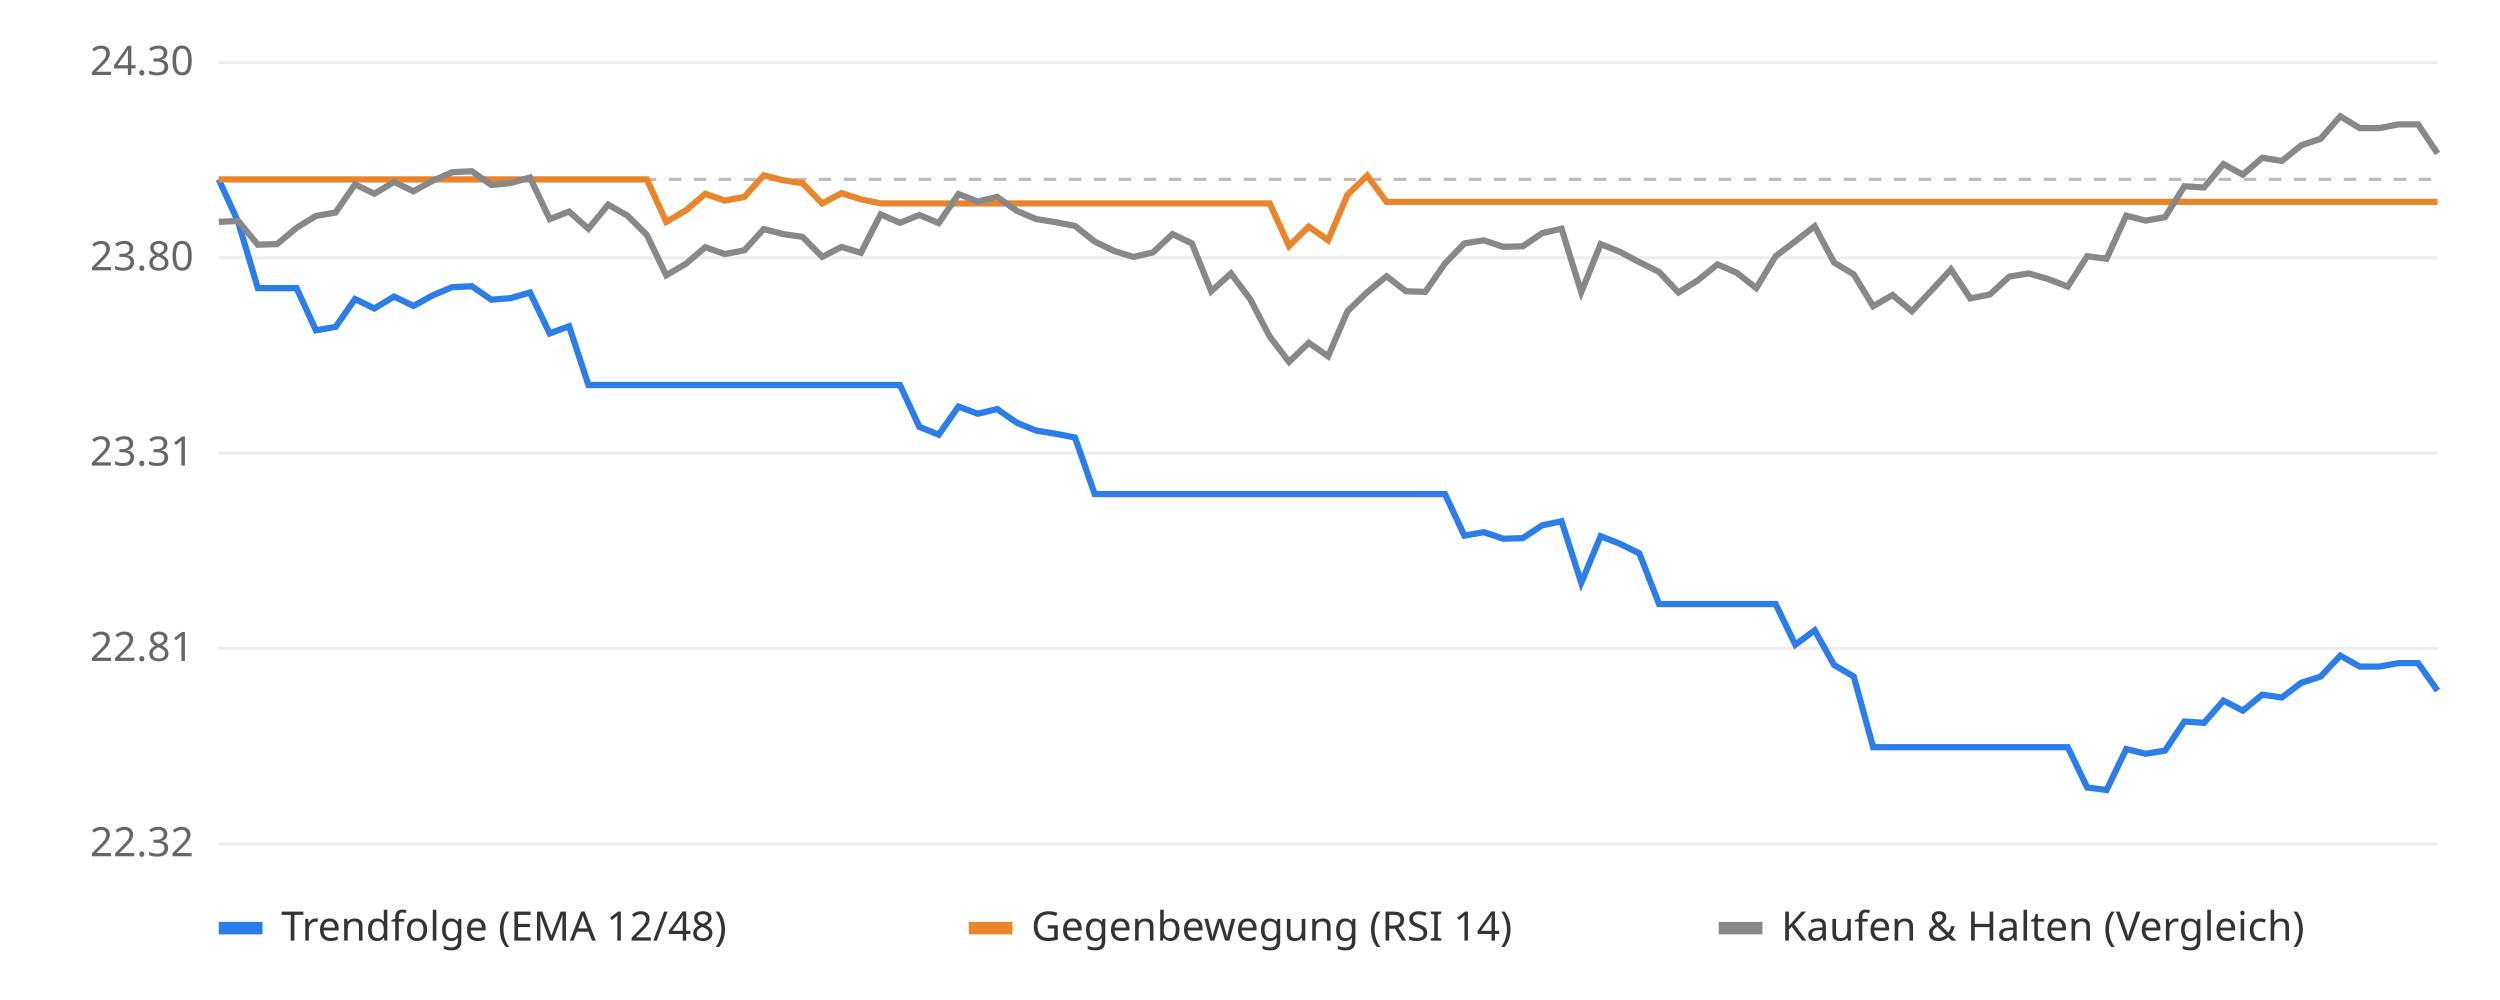
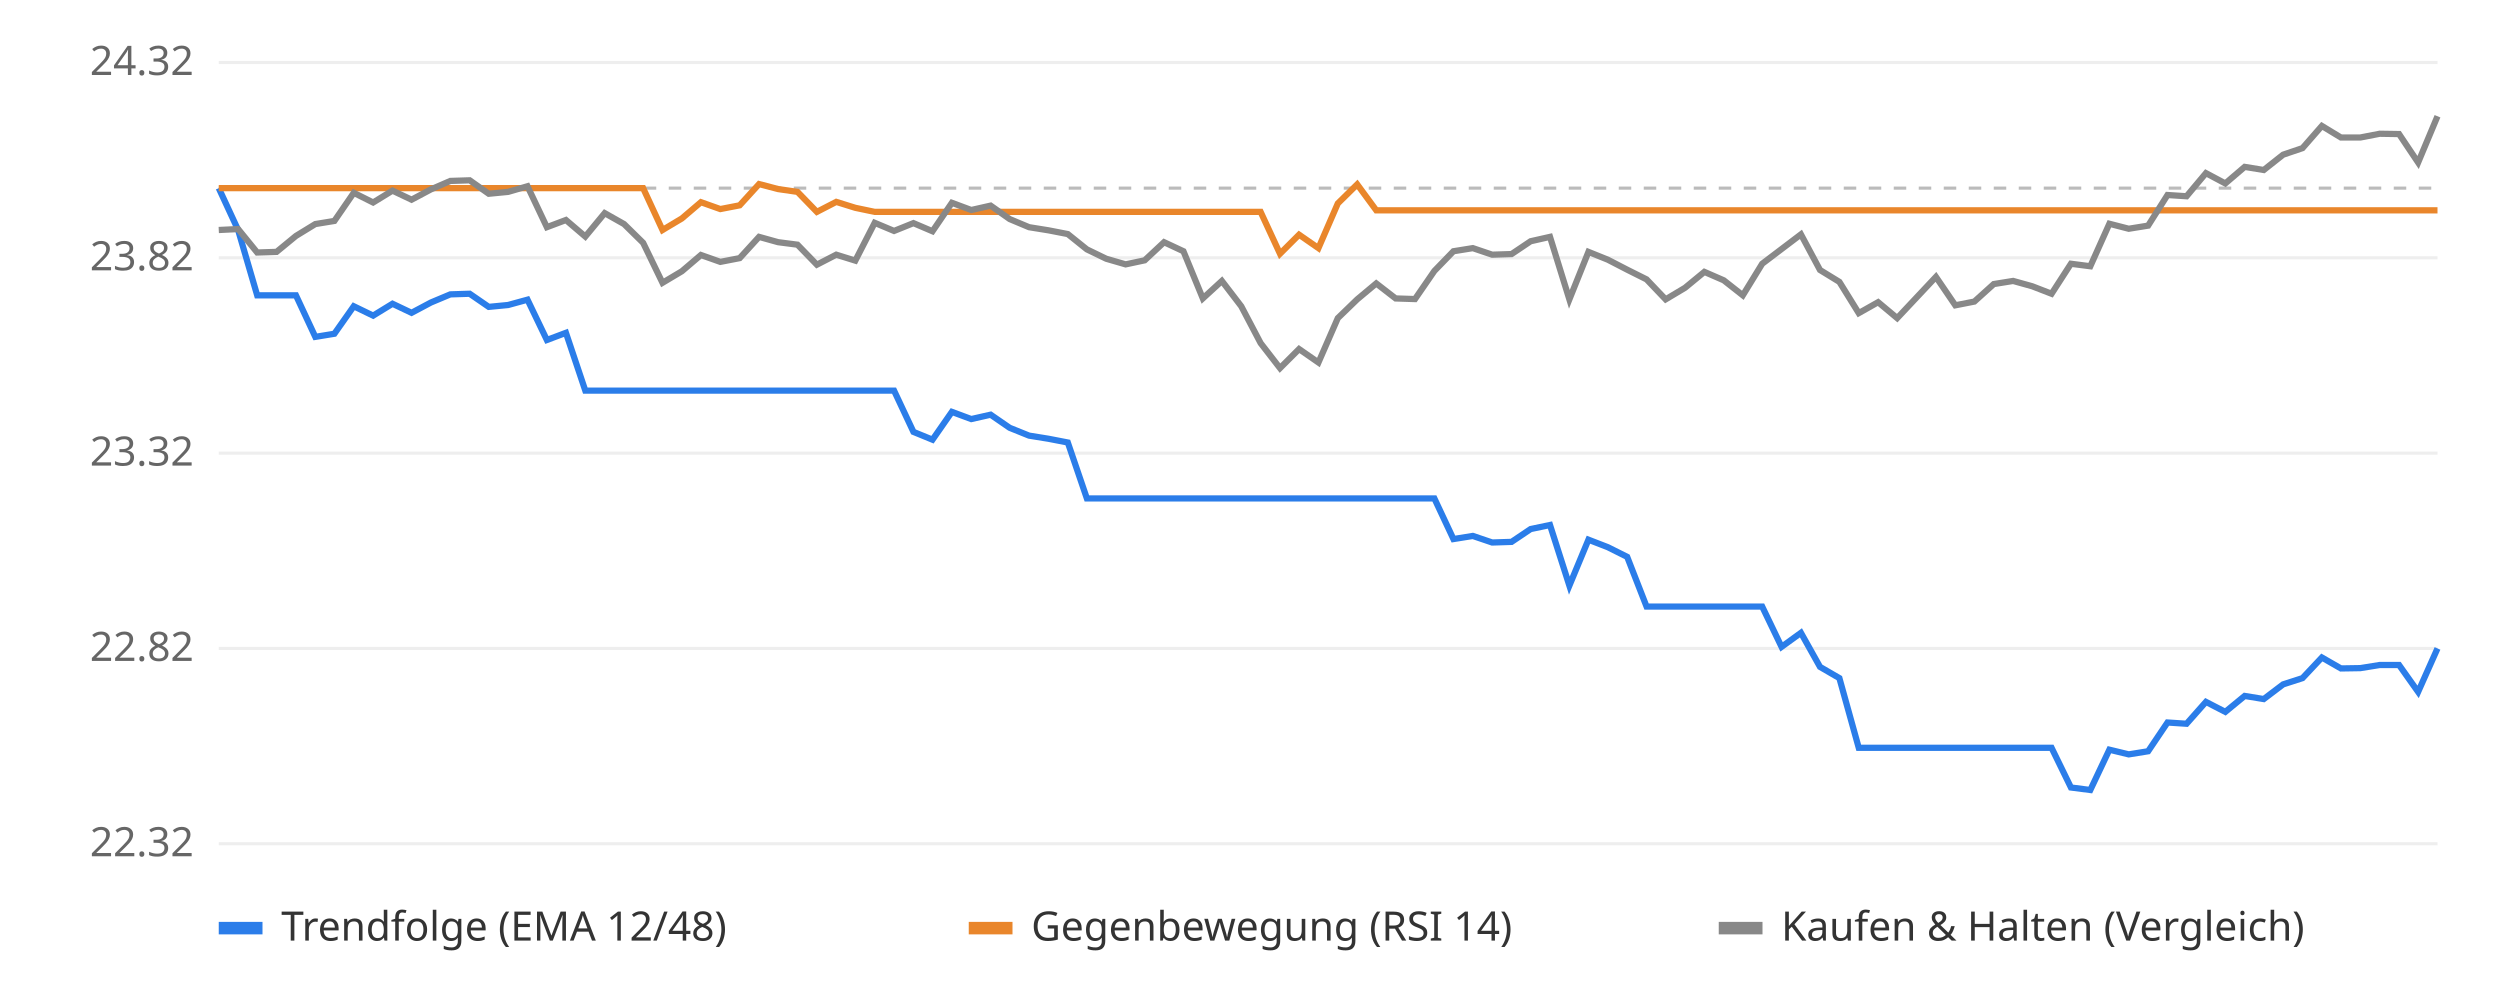
<svg xmlns="http://www.w3.org/2000/svg" viewBox="0 0 800 320" font-family="sans-serif" font-size="13">
  <rect width="800" height="320" fill="#ffffff" />
  <line x1="70" x2="780" y1="270.0" y2="270.0" stroke="#eeeeee" />
  <text x="62" y="274.0" text-anchor="end" fill="#666">22.32</text>
  <line x1="70" x2="780" y1="207.5" y2="207.5" stroke="#eeeeee" />
-   <text x="62" y="211.5" text-anchor="end" fill="#666">22.81</text>
+   <text x="62" y="211.5" text-anchor="end" fill="#666">22.82</text>
  <line x1="70" x2="780" y1="145.0" y2="145.0" stroke="#eeeeee" />
-   <text x="62" y="149.0" text-anchor="end" fill="#666">23.31</text>
+   <text x="62" y="149.0" text-anchor="end" fill="#666">23.32</text>
  <line x1="70" x2="780" y1="82.5" y2="82.5" stroke="#eeeeee" />
-   <text x="62" y="86.5" text-anchor="end" fill="#666">23.80</text>
+   <text x="62" y="86.5" text-anchor="end" fill="#666">23.82</text>
  <line x1="70" x2="780" y1="20.0" y2="20.0" stroke="#eeeeee" />
-   <text x="62" y="24.0" text-anchor="end" fill="#666">24.30</text>
-   <line x1="70" x2="780" y1="57.4" y2="57.4" stroke="#bbbbbb" stroke-dasharray="4 4" />
-   <polyline points="70.0,57.4 76.2,71.0 82.5,92.2 88.7,92.2 94.9,92.2 101.1,105.7 107.4,104.6 113.6,95.7 119.8,98.7 126.1,94.9 132.3,97.9 138.5,94.5 144.7,91.9 151.0,91.6 157.2,95.9 163.4,95.4 169.6,93.6 175.9,106.7 182.1,104.4 188.3,123.2 194.6,123.2 200.8,123.2 207.0,123.2 213.2,123.2 219.5,123.2 225.7,123.2 231.9,123.2 238.2,123.2 244.4,123.2 250.6,123.2 256.8,123.2 263.1,123.2 269.3,123.2 275.5,123.2 281.8,123.2 288.0,123.2 294.2,136.6 300.4,139.1 306.7,130.1 312.9,132.4 319.1,130.9 325.4,135.3 331.6,137.8 337.8,138.8 344.0,140.0 350.3,158.1 356.5,158.1 362.7,158.1 368.9,158.1 375.2,158.1 381.4,158.1 387.6,158.1 393.9,158.1 400.1,158.1 406.3,158.1 412.5,158.1 418.8,158.1 425.0,158.1 431.2,158.1 437.5,158.1 443.7,158.1 449.9,158.1 456.1,158.1 462.4,158.1 468.6,171.4 474.8,170.3 481.1,172.4 487.3,172.2 493.5,168.1 499.7,166.8 506.0,186.5 512.2,171.6 518.4,174.0 524.6,177.1 530.9,193.3 537.1,193.3 543.3,193.3 549.6,193.3 555.8,193.3 562.0,193.3 568.2,193.3 574.5,206.3 580.7,201.7 586.9,212.8 593.2,216.5 599.4,239.1 605.6,239.1 611.8,239.1 618.1,239.1 624.3,239.1 630.5,239.1 636.8,239.1 643.0,239.1 649.2,239.1 655.4,239.1 661.7,239.1 667.9,252.0 674.1,252.8 680.4,239.7 686.6,241.2 692.8,240.2 699.0,230.9 705.3,231.3 711.5,224.2 717.7,227.4 723.9,222.3 730.2,223.2 736.4,218.5 742.6,216.5 748.9,209.8 755.1,213.3 761.3,213.3 767.5,212.2 773.8,212.2 780.0,221.0" fill="none" stroke="#2b7de9" stroke-width="2" />
-   <polyline points="70.0,57.4 76.2,57.4 82.5,57.4 88.7,57.4 94.9,57.4 101.1,57.4 107.4,57.4 113.6,57.4 119.8,57.4 126.1,57.4 132.3,57.4 138.5,57.4 144.7,57.4 151.0,57.4 157.2,57.4 163.4,57.4 169.6,57.4 175.9,57.4 182.1,57.4 188.3,57.4 194.6,57.4 200.8,57.4 207.0,57.4 213.2,71.0 219.5,67.3 225.7,62.0 231.9,64.2 238.2,63.0 244.4,56.1 250.6,57.7 256.8,58.6 263.1,65.1 269.3,61.8 275.5,63.8 281.8,65.1 288.0,65.1 294.2,65.1 300.4,65.1 306.7,65.1 312.9,65.1 319.1,65.1 325.4,65.1 331.6,65.1 337.8,65.1 344.0,65.1 350.3,65.1 356.5,65.1 362.7,65.1 368.9,65.1 375.2,65.1 381.4,65.1 387.6,65.1 393.9,65.1 400.1,65.1 406.3,65.1 412.5,78.7 418.8,72.5 425.0,76.9 431.2,62.3 437.5,56.2 443.7,64.6 449.9,64.6 456.1,64.6 462.4,64.6 468.6,64.6 474.8,64.6 481.1,64.6 487.3,64.6 493.5,64.6 499.7,64.6 506.0,64.6 512.2,64.6 518.4,64.6 524.6,64.6 530.9,64.6 537.1,64.6 543.3,64.6 549.6,64.6 555.8,64.6 562.0,64.6 568.2,64.6 574.5,64.6 580.7,64.6 586.9,64.6 593.2,64.6 599.4,64.6 605.6,64.6 611.8,64.6 618.1,64.6 624.3,64.6 630.5,64.6 636.8,64.6 643.0,64.6 649.2,64.6 655.4,64.6 661.7,64.6 667.9,64.6 674.1,64.6 680.4,64.6 686.6,64.6 692.8,64.6 699.0,64.6 705.3,64.6 711.5,64.6 717.7,64.6 723.9,64.6 730.2,64.6 736.4,64.6 742.6,64.6 748.9,64.6 755.1,64.6 761.3,64.6 767.5,64.6 773.8,64.6 780.0,64.6" fill="none" stroke="#e9862b" stroke-width="2" />
-   <polyline points="70.0,71.0 76.2,70.7 82.5,78.3 88.7,78.1 94.9,72.9 101.1,69.1 107.4,68.0 113.6,59.0 119.8,62.0 126.1,58.2 132.3,61.2 138.5,57.8 144.7,55.1 151.0,54.8 157.2,59.2 163.4,58.6 169.6,56.8 175.9,70.1 182.1,67.7 188.3,73.2 194.6,65.5 200.8,69.0 207.0,75.2 213.2,88.1 219.5,84.4 225.7,79.1 231.9,81.3 238.2,80.1 244.4,73.3 250.6,74.9 256.8,75.8 263.1,82.2 269.3,79.0 275.5,80.9 281.8,68.6 288.0,71.3 294.2,68.8 300.4,71.4 306.7,62.1 312.9,64.5 319.1,63.0 325.4,67.5 331.6,70.1 337.8,71.1 344.0,72.3 350.3,77.3 356.5,80.3 362.7,82.2 368.9,80.8 375.2,74.9 381.4,77.9 387.6,93.2 393.9,87.5 400.1,95.8 406.3,107.7 412.5,115.8 418.8,109.7 425.0,114.0 431.2,99.6 437.5,93.5 443.7,88.4 449.9,93.2 456.1,93.4 462.4,84.3 468.6,77.9 474.8,76.9 481.1,79.0 487.3,78.8 493.5,74.6 499.7,73.2 506.0,93.5 512.2,78.1 518.4,80.6 524.6,83.9 530.9,87.0 537.1,93.6 543.3,89.7 549.6,84.6 555.8,87.3 562.0,92.2 568.2,82.0 574.5,77.2 580.7,72.4 586.9,84.0 593.2,87.8 599.4,98.0 605.6,94.4 611.8,99.6 618.1,92.9 624.3,86.2 630.5,95.5 636.8,94.2 643.0,88.5 649.2,87.5 655.4,89.3 661.7,91.7 667.9,82.0 674.1,82.8 680.4,69.0 686.6,70.6 692.8,69.5 699.0,59.6 705.3,60.0 711.5,52.5 717.7,55.9 723.9,50.5 730.2,51.5 736.4,46.5 742.6,44.4 748.9,37.2 755.1,41.0 761.3,41.0 767.5,39.8 773.8,39.8 780.0,49.1" fill="none" stroke="#888888" stroke-width="2" />
+   <text x="62" y="24.0" text-anchor="end" fill="#666">24.32</text>
+   <line x1="70" x2="780" y1="60.2" y2="60.2" stroke="#bbbbbb" stroke-dasharray="4 4" />
+   <polyline points="70.0,60.2 76.2,73.6 82.3,94.5 88.5,94.5 94.7,94.5 100.9,107.8 107.0,106.8 113.2,98.0 119.4,101.0 125.6,97.2 131.7,100.1 137.9,96.8 144.1,94.2 150.3,94.0 156.4,98.2 162.6,97.6 168.8,95.9 175.0,108.8 181.1,106.5 187.3,125.0 193.5,125.0 199.7,125.0 205.8,125.0 212.0,125.0 218.2,125.0 224.3,125.0 230.5,125.0 236.7,125.0 242.9,125.0 249.0,125.0 255.2,125.0 261.4,125.0 267.6,125.0 273.7,125.0 279.9,125.0 286.1,125.0 292.3,138.2 298.4,140.7 304.6,131.8 310.8,134.1 317.0,132.7 323.1,136.9 329.3,139.4 335.5,140.4 341.7,141.6 347.8,159.5 354.0,159.5 360.2,159.5 366.3,159.5 372.5,159.5 378.7,159.5 384.9,159.5 391.0,159.5 397.2,159.5 403.4,159.5 409.6,159.5 415.7,159.5 421.9,159.5 428.1,159.5 434.3,159.5 440.4,159.5 446.6,159.5 452.8,159.5 459.0,159.5 465.1,172.5 471.3,171.5 477.5,173.6 483.7,173.4 489.8,169.3 496.0,168.0 502.2,187.4 508.3,172.7 514.5,175.1 520.7,178.2 526.9,194.1 533.0,194.1 539.2,194.1 545.4,194.1 551.6,194.1 557.7,194.1 563.9,194.1 570.1,207.0 576.3,202.5 582.4,213.4 588.6,217.0 594.8,239.3 601.0,239.3 607.1,239.3 613.3,239.3 619.5,239.3 625.7,239.3 631.8,239.3 638.0,239.3 644.2,239.3 650.3,239.3 656.5,239.3 662.7,252.0 668.9,252.8 675.0,239.9 681.2,241.4 687.4,240.4 693.6,231.2 699.7,231.6 705.9,224.6 712.1,227.8 718.3,222.7 724.4,223.7 730.6,219.0 736.8,217.0 743.0,210.4 749.1,213.9 755.3,213.8 761.5,212.8 767.7,212.8 773.8,221.4 780.0,207.5" fill="none" stroke="#2b7de9" stroke-width="2" />
+   <polyline points="70.0,60.2 76.2,60.2 82.3,60.2 88.5,60.2 94.7,60.2 100.9,60.2 107.0,60.2 113.2,60.2 119.4,60.2 125.6,60.2 131.7,60.2 137.9,60.2 144.1,60.2 150.3,60.2 156.4,60.2 162.6,60.2 168.8,60.2 175.0,60.2 181.1,60.2 187.3,60.2 193.5,60.2 199.7,60.2 205.8,60.2 212.0,73.6 218.2,69.9 224.3,64.7 230.5,66.9 236.7,65.7 242.9,58.9 249.0,60.5 255.2,61.4 261.4,67.8 267.6,64.6 273.7,66.5 279.9,67.8 286.1,67.8 292.3,67.8 298.4,67.8 304.6,67.8 310.8,67.8 317.0,67.8 323.1,67.8 329.3,67.8 335.5,67.8 341.7,67.8 347.8,67.8 354.0,67.8 360.2,67.8 366.3,67.8 372.5,67.8 378.7,67.8 384.9,67.8 391.0,67.8 397.2,67.8 403.4,67.8 409.6,81.2 415.7,75.1 421.9,79.4 428.1,65.1 434.3,59.0 440.4,67.3 446.6,67.3 452.8,67.3 459.0,67.3 465.1,67.3 471.3,67.3 477.5,67.3 483.7,67.3 489.8,67.3 496.0,67.3 502.2,67.3 508.3,67.3 514.5,67.3 520.7,67.3 526.9,67.3 533.0,67.3 539.2,67.3 545.4,67.3 551.6,67.3 557.7,67.3 563.9,67.3 570.1,67.3 576.3,67.3 582.4,67.3 588.6,67.3 594.8,67.3 601.0,67.3 607.1,67.3 613.3,67.3 619.5,67.3 625.7,67.3 631.8,67.3 638.0,67.3 644.2,67.3 650.3,67.3 656.5,67.3 662.7,67.3 668.9,67.3 675.0,67.3 681.2,67.3 687.4,67.3 693.6,67.3 699.7,67.3 705.9,67.3 712.1,67.3 718.3,67.3 724.4,67.3 730.6,67.3 736.8,67.3 743.0,67.3 749.1,67.3 755.3,67.3 761.5,67.3 767.7,67.3 773.8,67.3 780.0,67.3" fill="none" stroke="#e9862b" stroke-width="2" />
+   <polyline points="70.0,73.6 76.2,73.3 82.3,80.8 88.5,80.6 94.7,75.5 100.9,71.7 107.0,70.7 113.2,61.7 119.4,64.8 125.6,61.0 131.7,63.9 137.9,60.6 144.1,57.9 150.3,57.7 156.4,62.0 162.6,61.4 168.8,59.6 175.0,72.7 181.1,70.4 187.3,75.7 193.5,68.2 199.7,71.7 205.8,77.7 212.0,90.5 218.2,86.8 224.3,81.6 230.5,83.8 236.7,82.6 242.9,75.8 249.0,77.5 255.2,78.3 261.4,84.7 267.6,81.5 273.7,83.4 279.9,71.3 286.1,73.9 292.3,71.4 298.4,74.0 304.6,64.9 310.8,67.2 317.0,65.8 323.1,70.1 329.3,72.7 335.5,73.7 341.7,74.9 347.8,79.8 354.0,82.8 360.2,84.6 366.3,83.3 372.5,77.5 378.7,80.4 384.9,95.5 391.0,89.9 397.2,98.0 403.4,109.8 409.6,117.8 415.7,111.7 421.9,116.0 428.1,101.8 434.3,95.8 440.4,90.7 446.6,95.5 452.8,95.7 459.0,86.7 465.1,80.4 471.3,79.4 477.5,81.5 483.7,81.3 489.8,77.2 496.0,75.8 502.2,95.8 508.3,80.6 514.5,83.1 520.7,86.3 526.9,89.4 533.0,95.8 539.2,92.1 545.4,87.0 551.6,89.7 557.7,94.5 563.9,84.4 570.1,79.7 576.3,75.0 582.4,86.4 588.6,90.2 594.8,100.2 601.0,96.7 607.1,101.8 613.3,95.2 619.5,88.6 625.7,97.7 631.8,96.5 638.0,90.9 644.2,89.9 650.3,91.6 656.5,94.0 662.7,84.4 668.9,85.2 675.0,71.6 681.2,73.2 687.4,72.2 693.6,62.4 699.7,62.8 705.9,55.4 712.1,58.7 718.3,53.4 724.4,54.4 730.6,49.5 736.8,47.4 743.0,40.3 749.1,44.0 755.3,44.0 761.5,42.8 767.7,42.9 773.8,52.0 780.0,37.2" fill="none" stroke="#888888" stroke-width="2" />
  <rect x="70" y="295" width="14" height="4" fill="#2b7de9" />
  <text x="90" y="301" fill="#333">Trendfolge (EMA 12/48)</text>
  <rect x="310" y="295" width="14" height="4" fill="#e9862b" />
  <text x="330" y="301" fill="#333">Gegenbewegung (RSI 14)</text>
  <rect x="550" y="295" width="14" height="4" fill="#888888" />
  <text x="570" y="301" fill="#333">Kaufen &amp; Halten (Vergleich)</text>
</svg>
